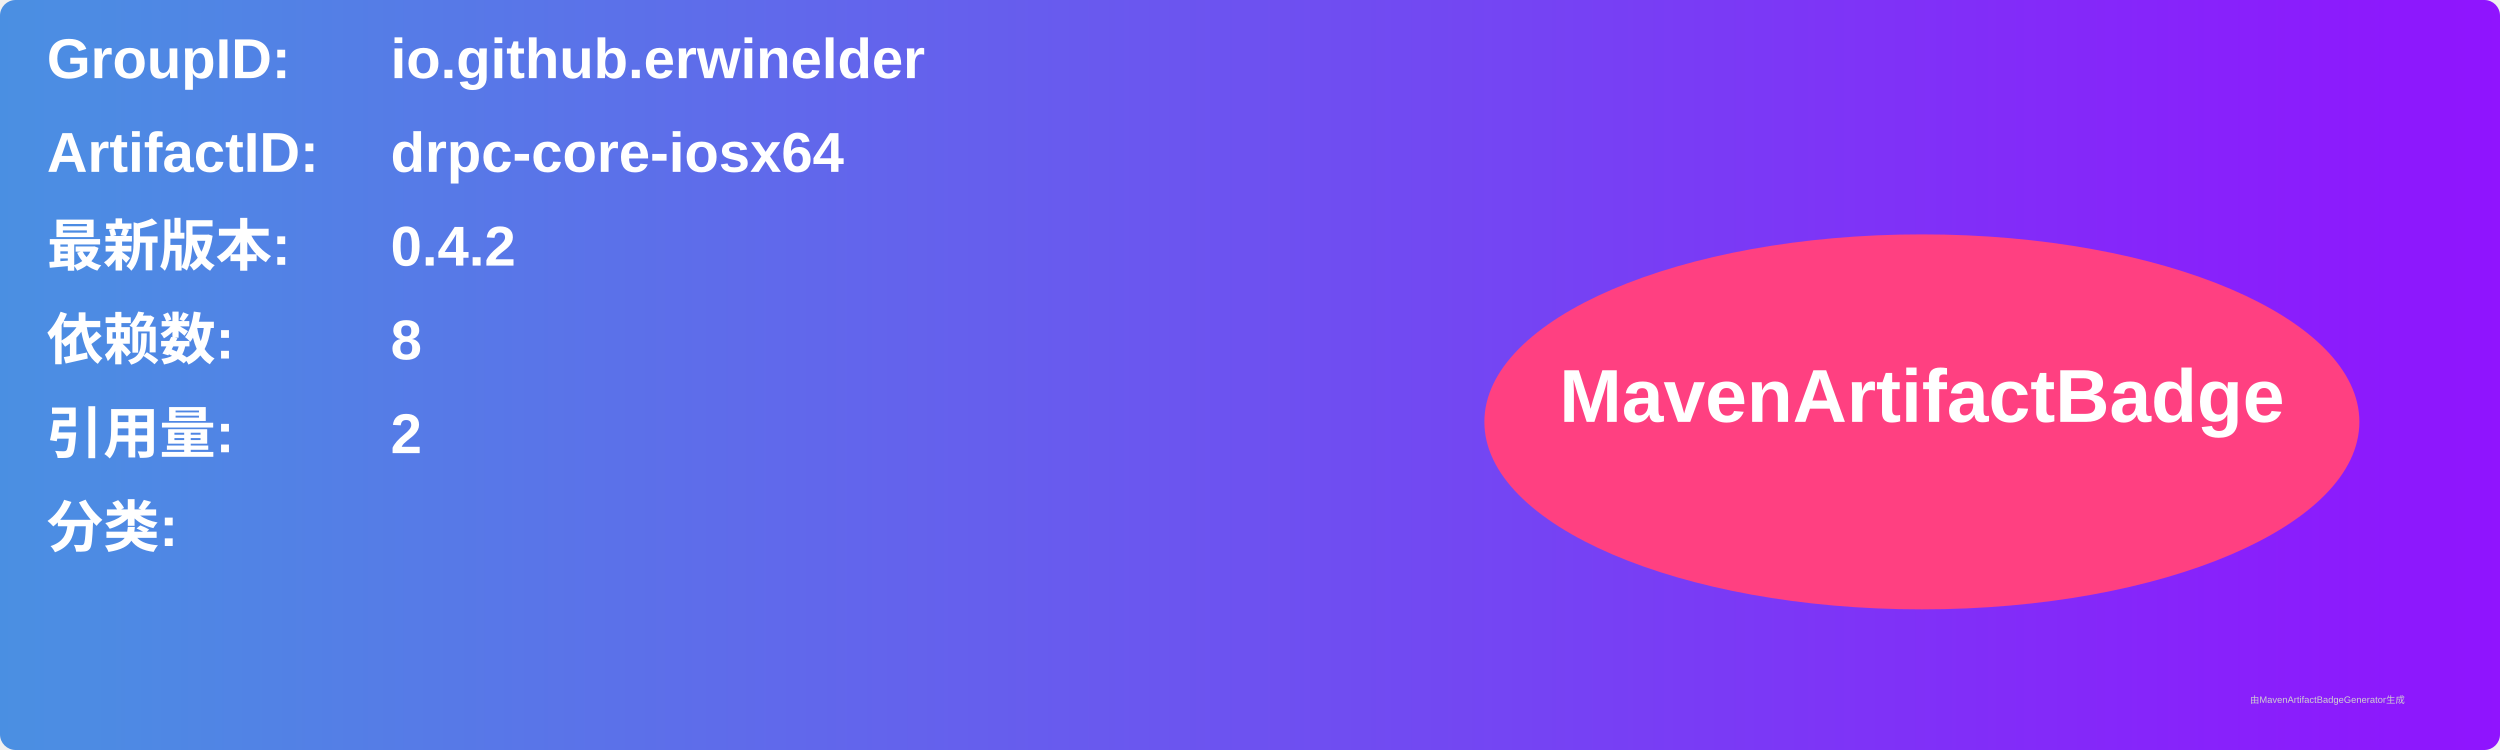
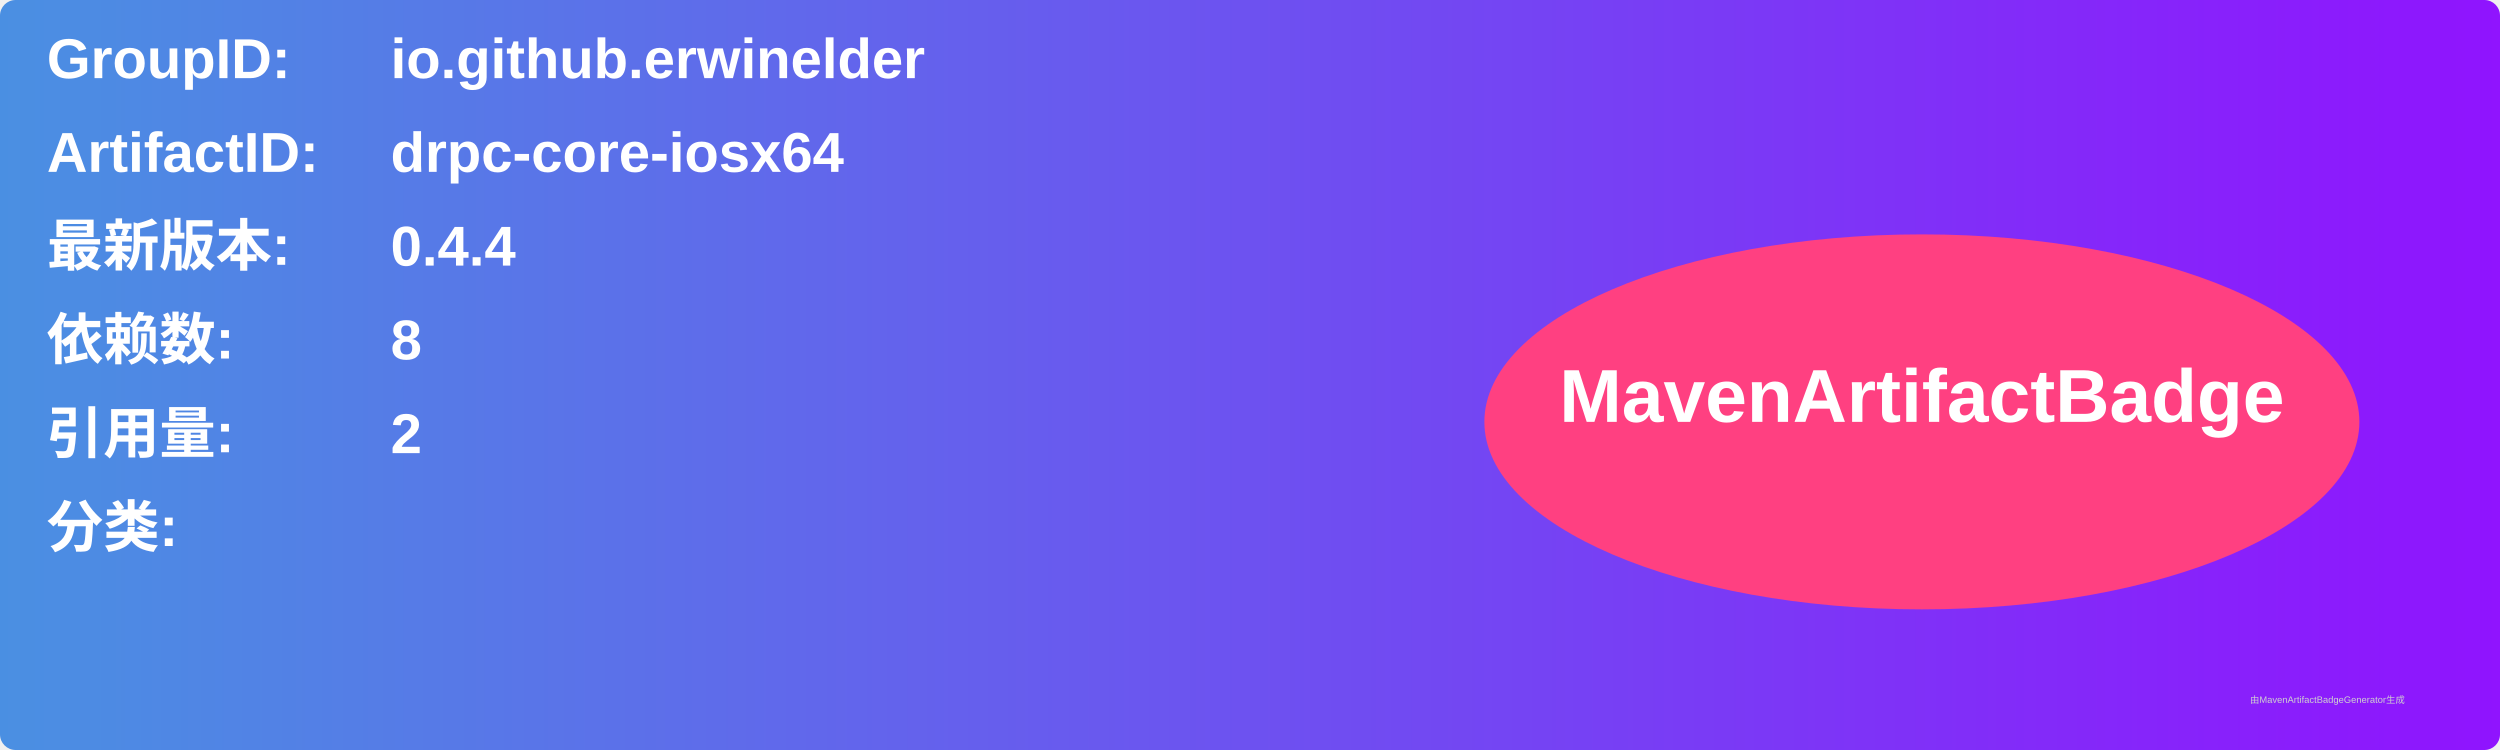
<svg xmlns="http://www.w3.org/2000/svg" width="800" height="240" viewBox="0 0 800 240">
  <linearGradient id="grad" x1="0%" y1="0%" x2="100%" y2="0%">
    <stop offset="0%" stop-color="#4a90e2" />
    <stop offset="100%" stop-color="#9013fe" />
  </linearGradient>
  <rect width="100%" height="100%" rx="5" ry="5" fill="url(#grad)" />
  <g transform="translate(15, 15)">
    <text x="0" y="10" font-family="Arial" font-size="18" fill="white" font-weight="bold" width="260">GroupID:</text>
    <text x="110" y="10" font-family="Arial" font-size="18" fill="white" font-weight="bold" width="460">io.github.erwinelder</text>
    <text x="0" y="40" font-family="Arial" font-size="18" fill="white" font-weight="bold" width="260">ArtifactID:</text>
    <text x="110" y="40" font-family="Arial" font-size="18" fill="white" font-weight="bold" width="460">drpc-core-iosx64</text>
    <text x="0" y="70" font-family="Arial" font-size="18" fill="white" font-weight="bold">最新版本:</text>
    <text x="110" y="70" font-family="Arial" font-size="18" fill="white" font-weight="bold">
-       <tspan font-weight="bold">0.4.2</tspan>
+       <tspan font-weight="bold">0.4.4</tspan>
    </text>
    <text x="0" y="100" font-family="Arial" font-size="18" fill="white" font-weight="bold">依赖数: </text>
    <text x="110" y="100" font-family="Arial" font-size="18" fill="white">
      <tspan font-weight="bold">8</tspan>
    </text>
    <text x="0" y="130" font-family="Arial" font-size="18" fill="white" font-weight="bold">引用量: </text>
    <text x="110" y="130" font-family="Arial" font-size="18" fill="white">
      <tspan font-weight="bold">2</tspan>
    </text>
    <text x="0" y="160" font-family="Arial" font-size="18" fill="white" font-weight="bold">分类:</text>
    <text x="10" y="190" font-family="Arial" font-size="10" fill="white">
      <tspan font-weight="bold" />
    </text>
    <ellipse cx="600" cy="120" rx="140" ry="60" fill="#ff4081" />
    <text x="600" y="120" text-anchor="middle" font-family="Arial" font-size="24" fill="white" font-weight="bold">MavenArtifactBadge</text>
  </g>
  <text x="720" y="225" font-family="Arial" font-size="3" fill="#d0d0d0">由MavenArtifactBadgeGenerator生成</text>
</svg>
